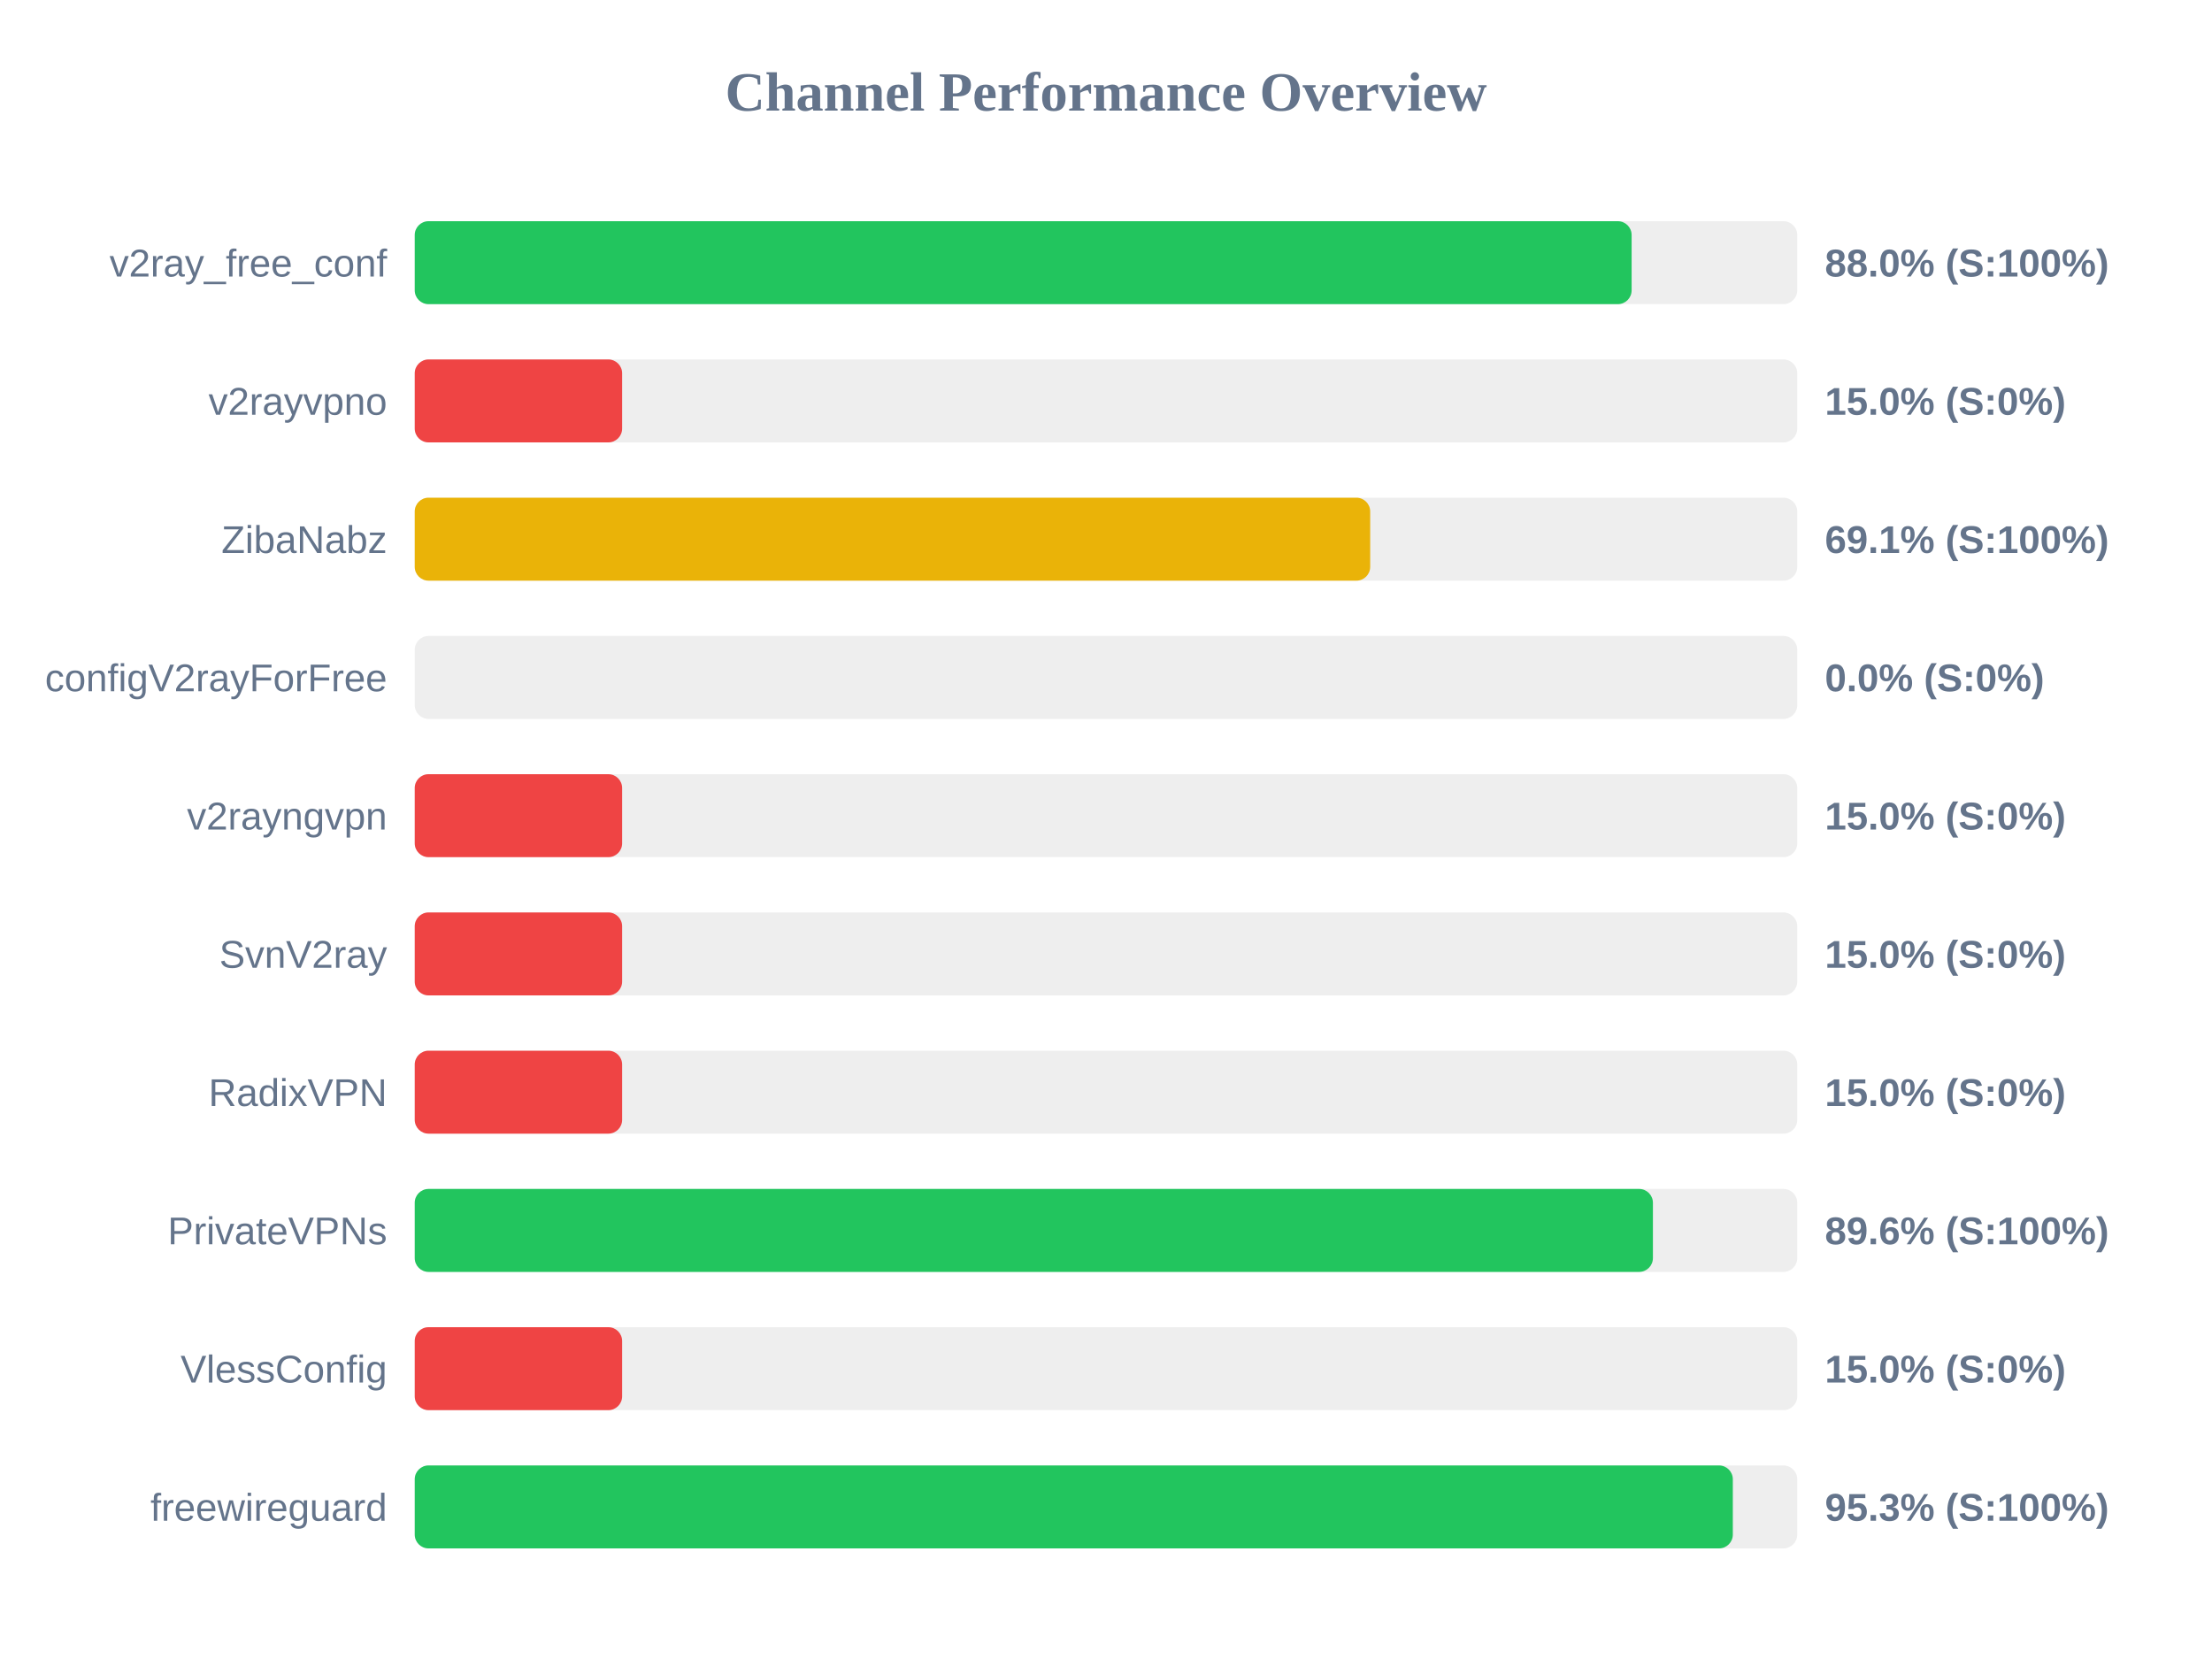
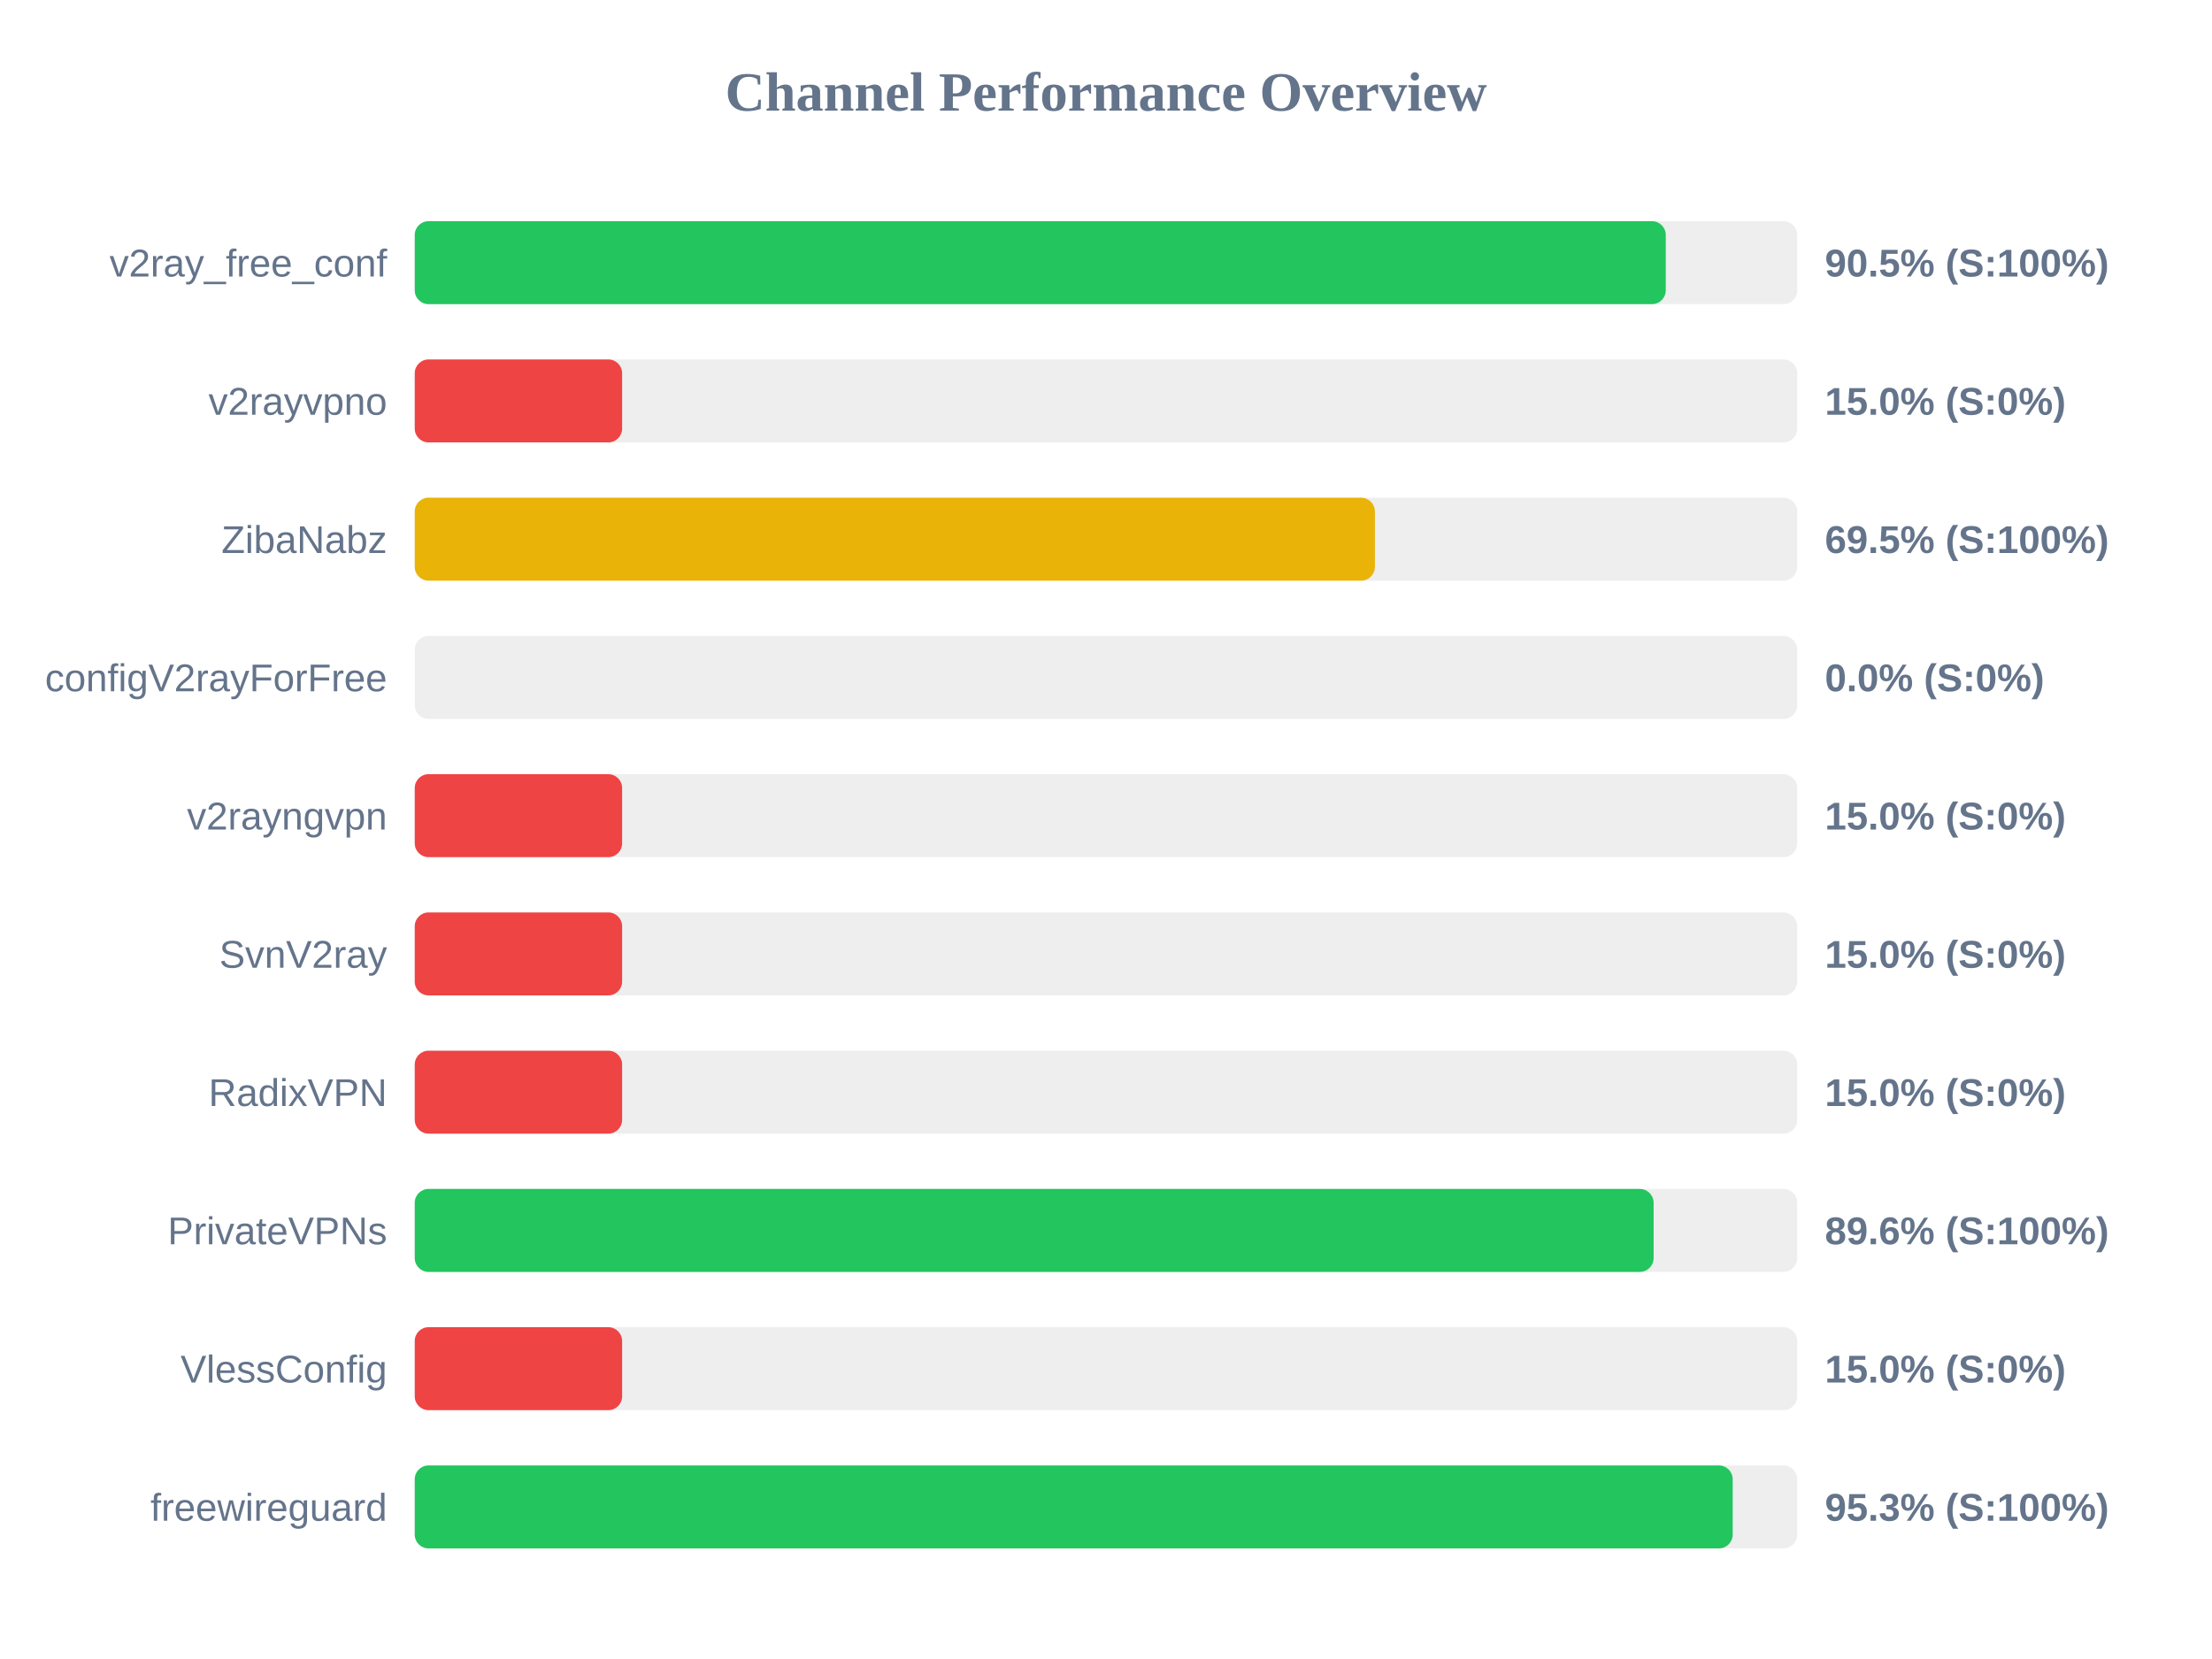
<svg xmlns="http://www.w3.org/2000/svg" width="800" height="600" version="1.1">
  <style>
        .row { font: 14px Arial; fill: #64748b; }
        .score { font: bold 14px Arial; fill: #64748b; }
    </style>
  <text x="400" y="40" text-anchor="middle" font-size="20px" font-weight="bold" fill="#64748b">Channel Performance Overview</text>
  <rect x="150" y="80" width="500" height="30" fill="#eee" rx="5" />
-   <rect x="150" y="80" width="440.1" height="30" fill="#22c55e" rx="5" />
+   <rect x="150" y="80" width="452.45" height="30" fill="#22c55e" rx="5" />
  <text x="140" y="100" text-anchor="end" class="row">v2ray_free_conf</text>
-   <text x="660" y="100" text-anchor="start" class="score">88.0% (S:100%)</text>
+   <text x="660" y="100" text-anchor="start" class="score">90.5% (S:100%)</text>
  <rect x="150" y="130" width="500" height="30" fill="#eee" rx="5" />
  <rect x="150" y="130" width="75.0" height="30" fill="#ef4444" rx="5" />
  <text x="140" y="150" text-anchor="end" class="row">v2rayvpno</text>
  <text x="660" y="150" text-anchor="start" class="score">15.0% (S:0%)</text>
  <rect x="150" y="180" width="500" height="30" fill="#eee" rx="5" />
-   <rect x="150" y="180" width="345.55" height="30" fill="#eab308" rx="5" />
+   <rect x="150" y="180" width="347.25" height="30" fill="#eab308" rx="5" />
  <text x="140" y="200" text-anchor="end" class="row">ZibaNabz</text>
-   <text x="660" y="200" text-anchor="start" class="score">69.1% (S:100%)</text>
+   <text x="660" y="200" text-anchor="start" class="score">69.5% (S:100%)</text>
  <rect x="150" y="230" width="500" height="30" fill="#eee" rx="5" />
  <rect x="150" y="230" width="0.0" height="30" fill="#ef4444" rx="5" />
  <text x="140" y="250" text-anchor="end" class="row">configV2rayForFree</text>
  <text x="660" y="250" text-anchor="start" class="score">0.0% (S:0%)</text>
  <rect x="150" y="280" width="500" height="30" fill="#eee" rx="5" />
  <rect x="150" y="280" width="75.0" height="30" fill="#ef4444" rx="5" />
  <text x="140" y="300" text-anchor="end" class="row">v2rayngvpn</text>
  <text x="660" y="300" text-anchor="start" class="score">15.0% (S:0%)</text>
  <rect x="150" y="330" width="500" height="30" fill="#eee" rx="5" />
  <rect x="150" y="330" width="75.0" height="30" fill="#ef4444" rx="5" />
  <text x="140" y="350" text-anchor="end" class="row">SvnV2ray</text>
  <text x="660" y="350" text-anchor="start" class="score">15.0% (S:0%)</text>
  <rect x="150" y="380" width="500" height="30" fill="#eee" rx="5" />
  <rect x="150" y="380" width="75.0" height="30" fill="#ef4444" rx="5" />
  <text x="140" y="400" text-anchor="end" class="row">RadixVPN</text>
  <text x="660" y="400" text-anchor="start" class="score">15.0% (S:0%)</text>
  <rect x="150" y="430" width="500" height="30" fill="#eee" rx="5" />
-   <rect x="150" y="430" width="447.8" height="30" fill="#22c55e" rx="5" />
+   <rect x="150" y="430" width="448.05" height="30" fill="#22c55e" rx="5" />
  <text x="140" y="450" text-anchor="end" class="row">PrivateVPNs</text>
  <text x="660" y="450" text-anchor="start" class="score">89.6% (S:100%)</text>
  <rect x="150" y="480" width="500" height="30" fill="#eee" rx="5" />
  <rect x="150" y="480" width="75.0" height="30" fill="#ef4444" rx="5" />
  <text x="140" y="500" text-anchor="end" class="row">VlessConfig</text>
  <text x="660" y="500" text-anchor="start" class="score">15.0% (S:0%)</text>
  <rect x="150" y="530" width="500" height="30" fill="#eee" rx="5" />
-   <rect x="150" y="530" width="476.7" height="30" fill="#22c55e" rx="5" />
+   <rect x="150" y="530" width="476.65" height="30" fill="#22c55e" rx="5" />
  <text x="140" y="550" text-anchor="end" class="row">freewireguard</text>
  <text x="660" y="550" text-anchor="start" class="score">95.3% (S:100%)</text>
</svg>
